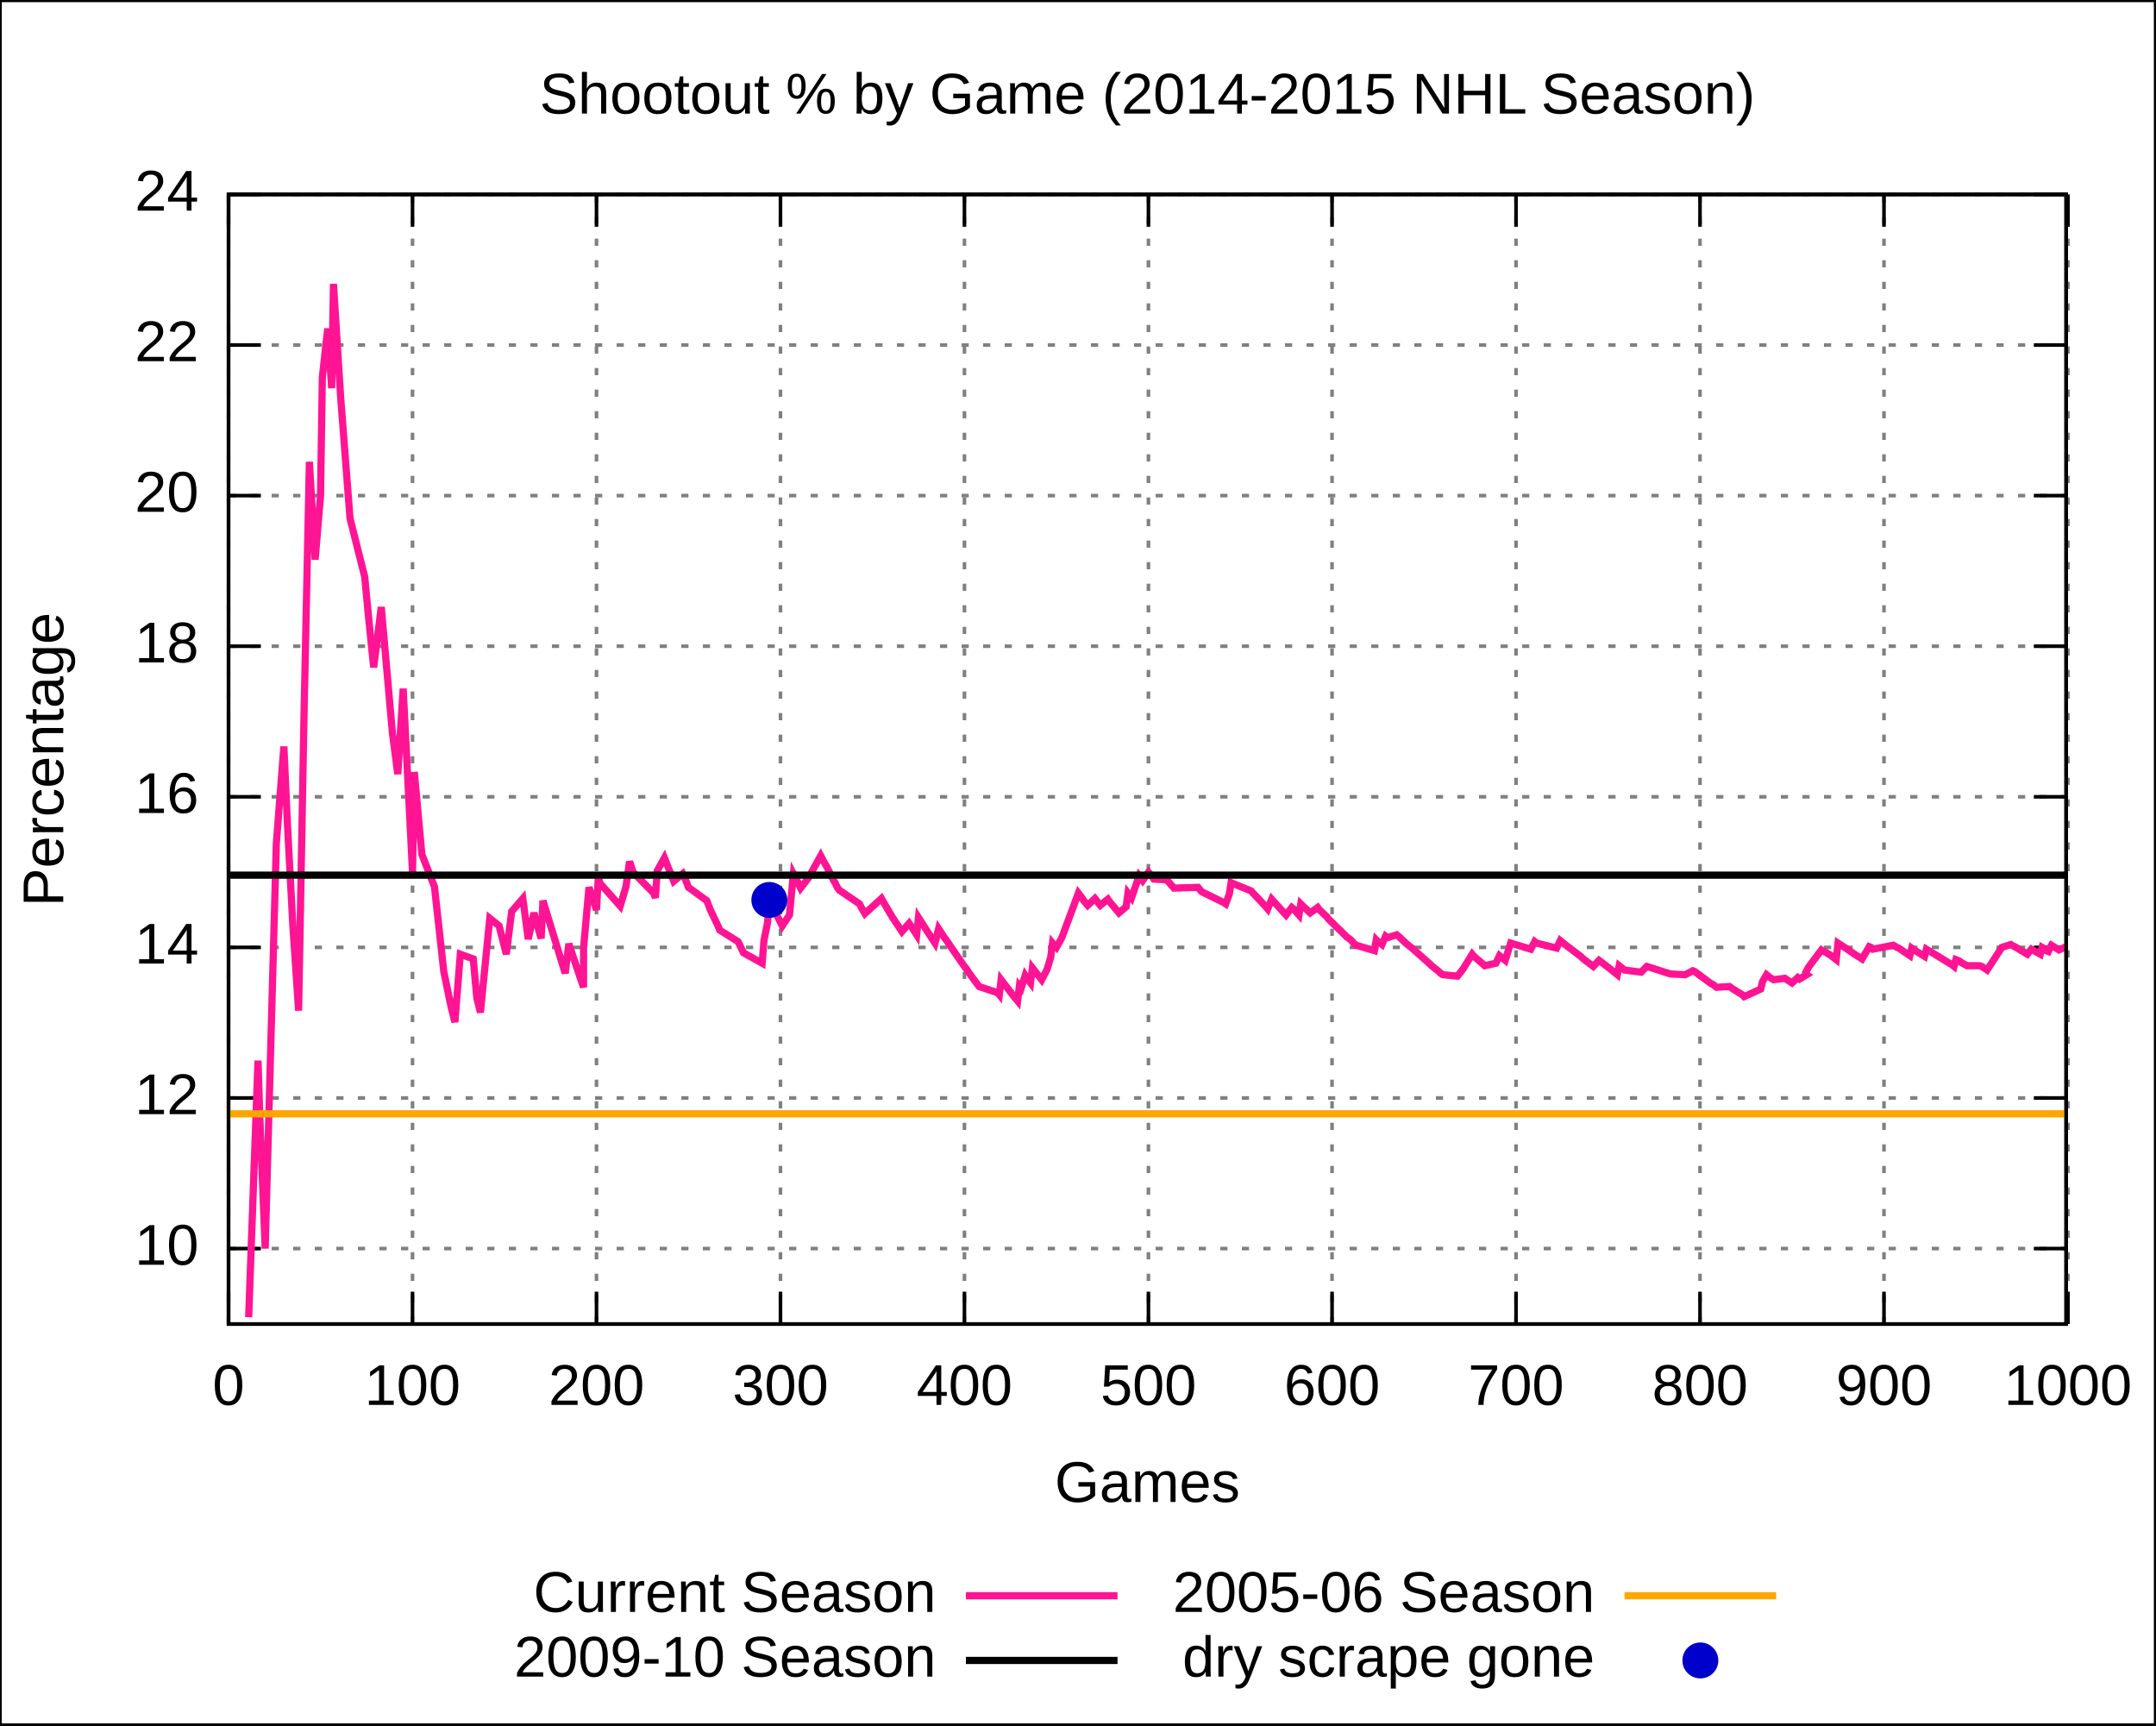
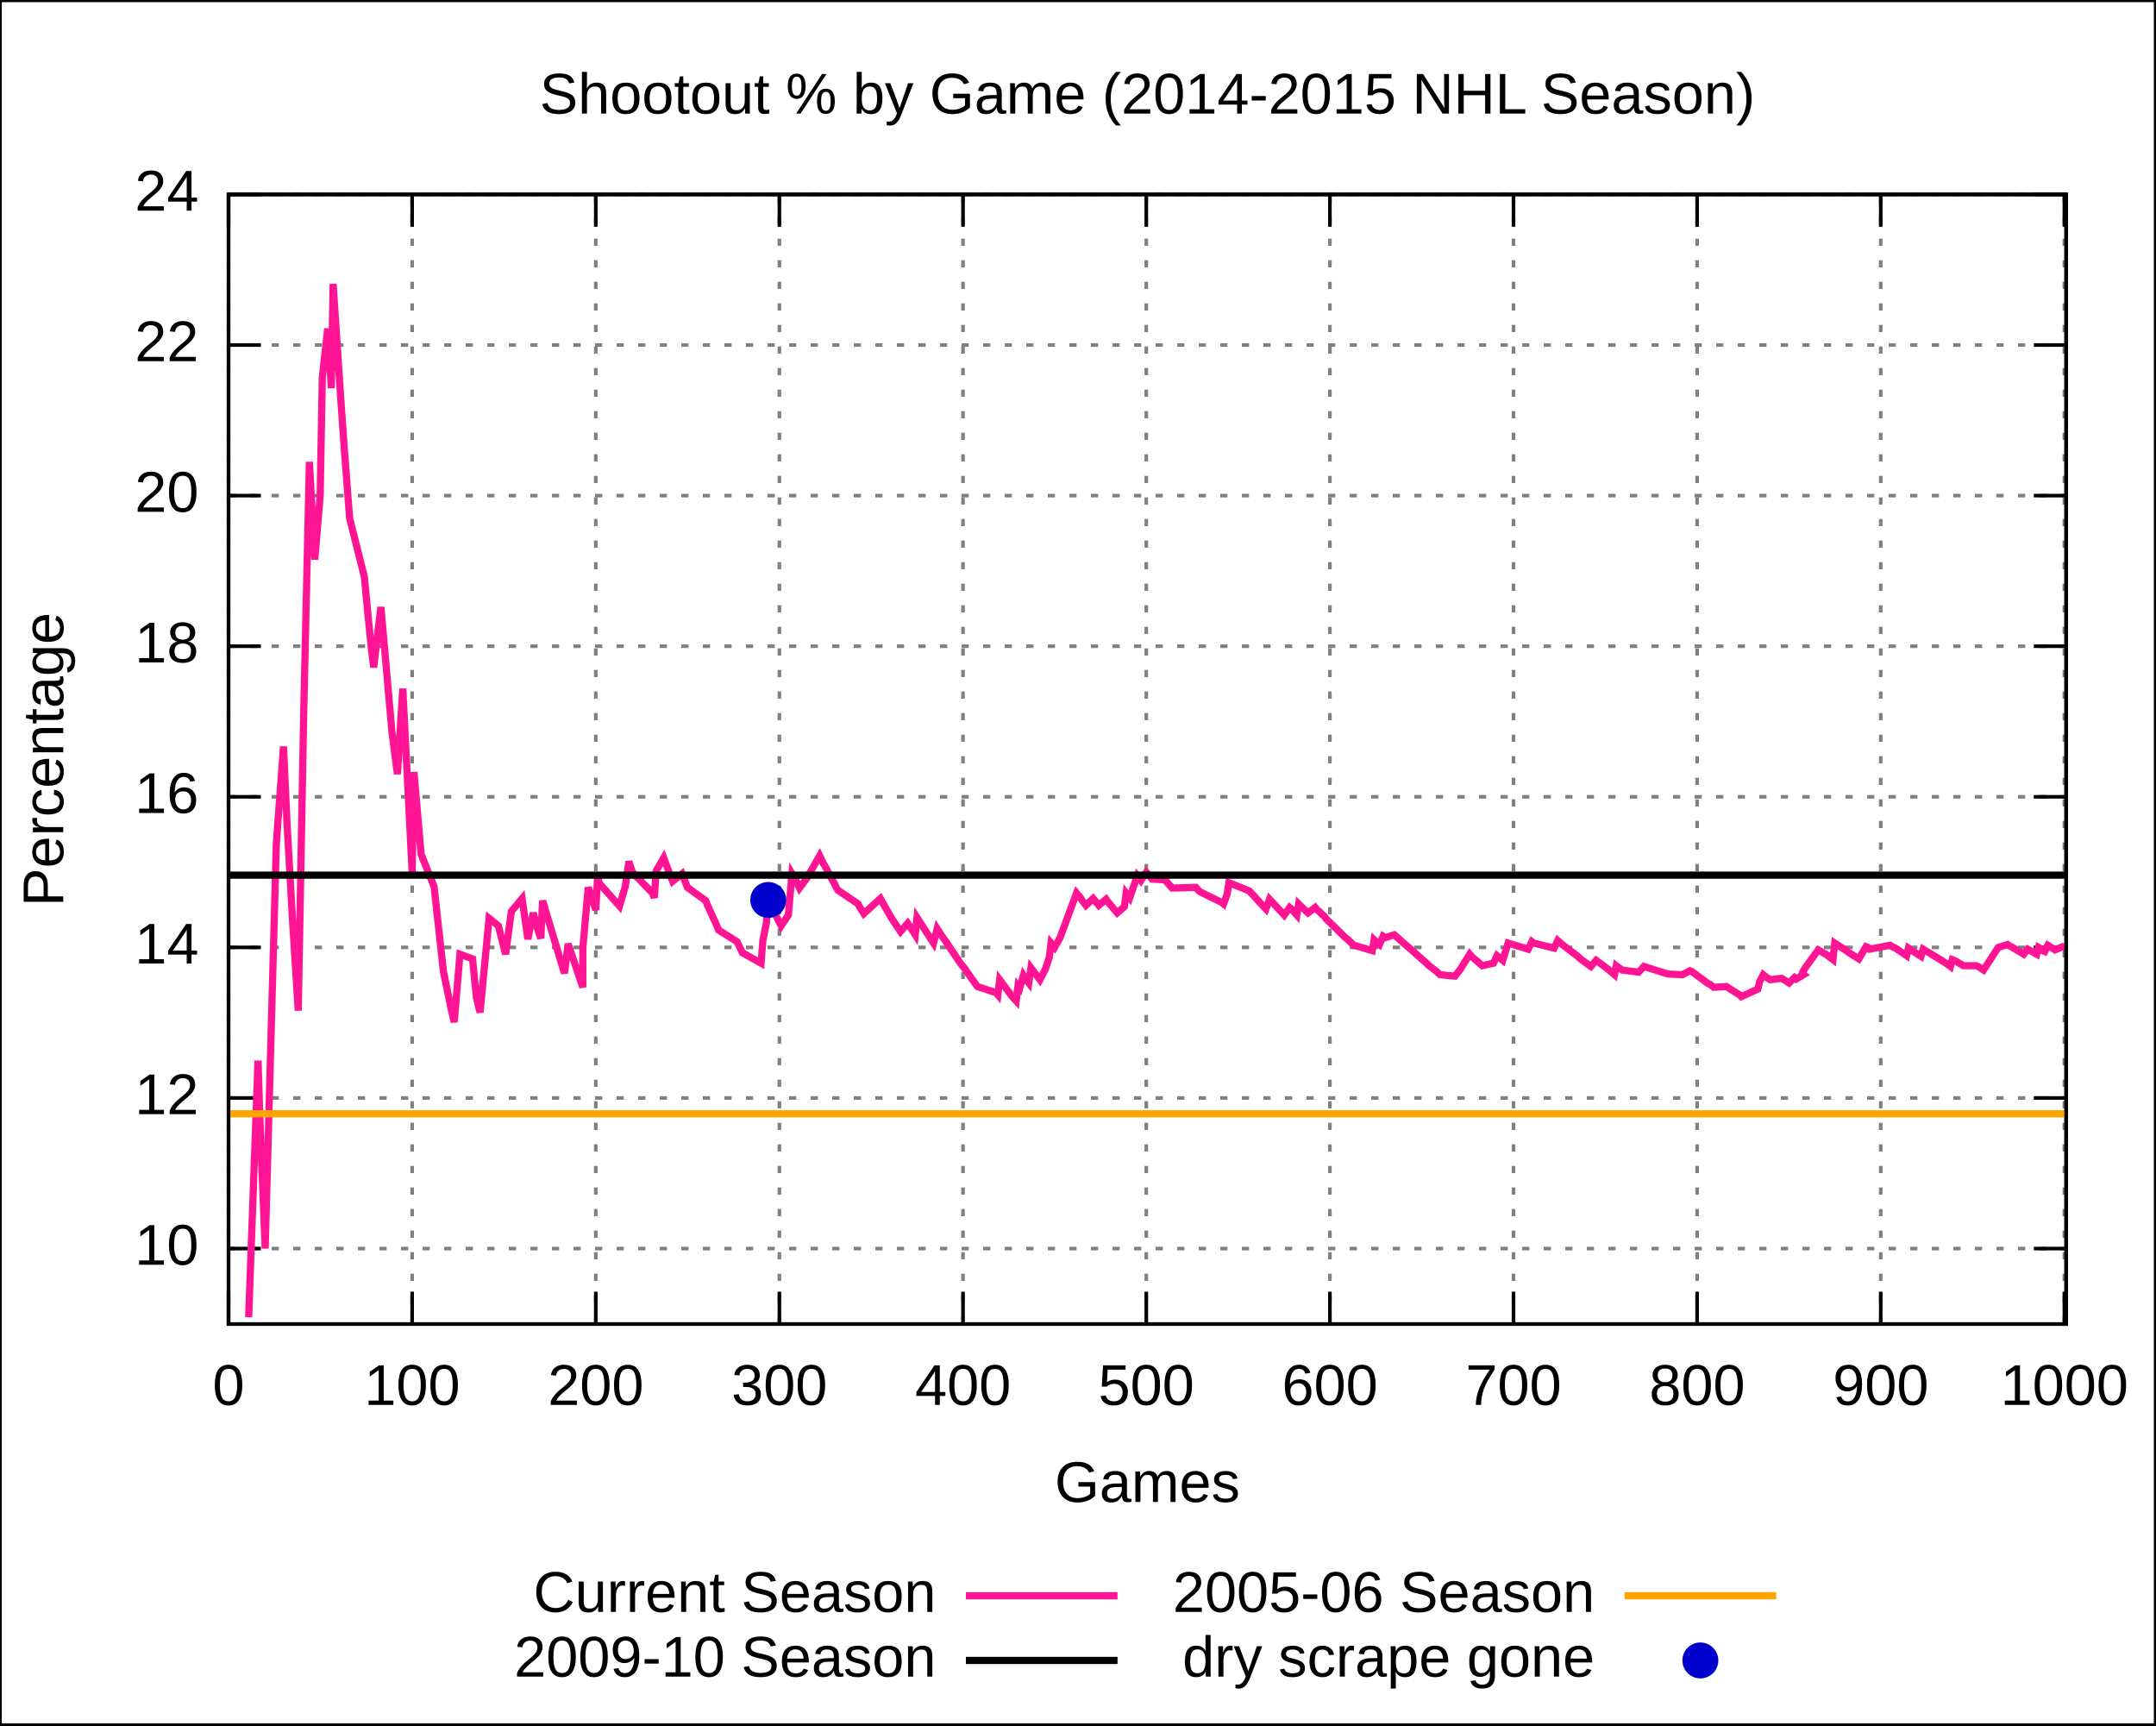
<svg xmlns="http://www.w3.org/2000/svg" xmlns:xlink="http://www.w3.org/1999/xlink" width="600" height="480" viewBox="0 0 600 480">
  <g id="gnuplot_canvas">
    <rect x="0" y="0" width="600" height="480" fill="none" />
    <defs>
      <circle id="gpDot" r="0.5" stroke-width="0.5" />
      <path id="gpPt0" stroke-width="0.222" stroke="currentColor" d="M-1,0 h2 M0,-1 v2" />
      <path id="gpPt1" stroke-width="0.222" stroke="currentColor" d="M-1,-1 L1,1 M1,-1 L-1,1" />
      <path id="gpPt2" stroke-width="0.222" stroke="currentColor" d="M-1,0 L1,0 M0,-1 L0,1 M-1,-1 L1,1 M-1,1 L1,-1" />
      <rect id="gpPt3" stroke-width="0.222" stroke="currentColor" x="-1" y="-1" width="2" height="2" />
      <rect id="gpPt4" stroke-width="0.222" stroke="currentColor" fill="currentColor" x="-1" y="-1" width="2" height="2" />
      <circle id="gpPt5" stroke-width="0.222" stroke="currentColor" cx="0" cy="0" r="1" />
      <use xlink:href="#gpPt5" id="gpPt6" fill="currentColor" stroke="none" />
      <path id="gpPt7" stroke-width="0.222" stroke="currentColor" d="M0,-1.33 L-1.33,0.67 L1.33,0.67 z" />
      <use xlink:href="#gpPt7" id="gpPt8" fill="currentColor" stroke="none" />
      <use xlink:href="#gpPt7" id="gpPt9" stroke="currentColor" transform="rotate(180)" />
      <use xlink:href="#gpPt9" id="gpPt10" fill="currentColor" stroke="none" />
      <use xlink:href="#gpPt3" id="gpPt11" stroke="currentColor" transform="rotate(45)" />
      <use xlink:href="#gpPt11" id="gpPt12" fill="currentColor" stroke="none" />
    </defs>
    <g style="fill:none; color:white; stroke:currentColor; stroke-width:1.00; stroke-linecap:butt; stroke-linejoin:miter">
</g>
    <g style="fill:none; color:black; stroke:currentColor; stroke-width:1.00; stroke-linecap:butt; stroke-linejoin:miter">
      <g style="stroke:none; shape-rendering:crispEdges">
        <polygon fill="rgb(255, 255, 255)" points="0.0,480.0 599.9,480.0 599.9,0.1 0.0,0.1 " />
      </g>
      <path stroke="black" d="M0.0,480.0 L0.0,0.1 L599.9,0.1 L599.9,480.0 L0.0,480.0  " />
    </g>
    <g style="fill:none; color:gray; stroke:currentColor; stroke-width:1.00; stroke-linecap:butt; stroke-linejoin:miter">
      <path stroke="gray" stroke-dasharray=" 2,4" class="gridline" d="M63.6,347.4 L575.0,347.4  " />
    </g>
    <g style="fill:none; color:black; stroke:currentColor; stroke-width:1.00; stroke-linecap:butt; stroke-linejoin:miter">
      <path stroke="black" d="M63.6,347.4 L72.6,347.4 M575.0,347.4 L566.0,347.4  " />
      <g transform="translate(55.3,351.9)" style="stroke:none; fill:black; font-family:Arial; font-size:12.00pt; text-anchor:end">
        <text> 10</text>
      </g>
    </g>
    <g style="fill:none; color:gray; stroke:currentColor; stroke-width:1.00; stroke-linecap:butt; stroke-linejoin:miter">
      <path stroke="gray" stroke-dasharray=" 2,4" class="gridline" d="M63.6,305.5 L575.0,305.5  " />
    </g>
    <g style="fill:none; color:black; stroke:currentColor; stroke-width:1.00; stroke-linecap:butt; stroke-linejoin:miter">
      <path stroke="black" d="M63.6,305.5 L72.6,305.5 M575.0,305.5 L566.0,305.5  " />
      <g transform="translate(55.3,310.0)" style="stroke:none; fill:black; font-family:Arial; font-size:12.00pt; text-anchor:end">
        <text> 12</text>
      </g>
    </g>
    <g style="fill:none; color:gray; stroke:currentColor; stroke-width:1.00; stroke-linecap:butt; stroke-linejoin:miter">
      <path stroke="gray" stroke-dasharray=" 2,4" class="gridline" d="M63.6,263.6 L575.0,263.6  " />
    </g>
    <g style="fill:none; color:black; stroke:currentColor; stroke-width:1.00; stroke-linecap:butt; stroke-linejoin:miter">
      <path stroke="black" d="M63.6,263.6 L72.6,263.6 M575.0,263.6 L566.0,263.6  " />
      <g transform="translate(55.3,268.1)" style="stroke:none; fill:black; font-family:Arial; font-size:12.00pt; text-anchor:end">
        <text> 14</text>
      </g>
    </g>
    <g style="fill:none; color:gray; stroke:currentColor; stroke-width:1.00; stroke-linecap:butt; stroke-linejoin:miter">
      <path stroke="gray" stroke-dasharray=" 2,4" class="gridline" d="M63.6,221.7 L575.0,221.7  " />
    </g>
    <g style="fill:none; color:black; stroke:currentColor; stroke-width:1.00; stroke-linecap:butt; stroke-linejoin:miter">
      <path stroke="black" d="M63.6,221.7 L72.6,221.7 M575.0,221.7 L566.0,221.7  " />
      <g transform="translate(55.3,226.2)" style="stroke:none; fill:black; font-family:Arial; font-size:12.00pt; text-anchor:end">
        <text> 16</text>
      </g>
    </g>
    <g style="fill:none; color:gray; stroke:currentColor; stroke-width:1.00; stroke-linecap:butt; stroke-linejoin:miter">
      <path stroke="gray" stroke-dasharray=" 2,4" class="gridline" d="M63.6,179.8 L575.0,179.8  " />
    </g>
    <g style="fill:none; color:black; stroke:currentColor; stroke-width:1.00; stroke-linecap:butt; stroke-linejoin:miter">
      <path stroke="black" d="M63.6,179.8 L72.6,179.8 M575.0,179.8 L566.0,179.8  " />
      <g transform="translate(55.3,184.3)" style="stroke:none; fill:black; font-family:Arial; font-size:12.00pt; text-anchor:end">
        <text> 18</text>
      </g>
    </g>
    <g style="fill:none; color:gray; stroke:currentColor; stroke-width:1.00; stroke-linecap:butt; stroke-linejoin:miter">
      <path stroke="gray" stroke-dasharray=" 2,4" class="gridline" d="M63.6,137.9 L575.0,137.9  " />
    </g>
    <g style="fill:none; color:black; stroke:currentColor; stroke-width:1.00; stroke-linecap:butt; stroke-linejoin:miter">
      <path stroke="black" d="M63.6,137.9 L72.6,137.9 M575.0,137.9 L566.0,137.9  " />
      <g transform="translate(55.3,142.4)" style="stroke:none; fill:black; font-family:Arial; font-size:12.00pt; text-anchor:end">
        <text> 20</text>
      </g>
    </g>
    <g style="fill:none; color:gray; stroke:currentColor; stroke-width:1.00; stroke-linecap:butt; stroke-linejoin:miter">
      <path stroke="gray" stroke-dasharray=" 2,4" class="gridline" d="M63.6,96.0 L575.0,96.0  " />
    </g>
    <g style="fill:none; color:black; stroke:currentColor; stroke-width:1.00; stroke-linecap:butt; stroke-linejoin:miter">
      <path stroke="black" d="M63.6,96.0 L72.6,96.0 M575.0,96.0 L566.0,96.0  " />
      <g transform="translate(55.3,100.5)" style="stroke:none; fill:black; font-family:Arial; font-size:12.00pt; text-anchor:end">
        <text> 22</text>
      </g>
    </g>
    <g style="fill:none; color:gray; stroke:currentColor; stroke-width:1.00; stroke-linecap:butt; stroke-linejoin:miter">
      <path stroke="gray" stroke-dasharray=" 2,4" class="gridline" d="M63.6,54.1 L575.0,54.1  " />
    </g>
    <g style="fill:none; color:black; stroke:currentColor; stroke-width:1.00; stroke-linecap:butt; stroke-linejoin:miter">
      <path stroke="black" d="M63.6,54.1 L72.6,54.1 M575.0,54.1 L566.0,54.1  " />
      <g transform="translate(55.3,58.6)" style="stroke:none; fill:black; font-family:Arial; font-size:12.00pt; text-anchor:end">
        <text> 24</text>
      </g>
    </g>
    <g style="fill:none; color:gray; stroke:currentColor; stroke-width:1.00; stroke-linecap:butt; stroke-linejoin:miter">
      <path stroke="gray" stroke-dasharray=" 2,4" class="gridline" d="M63.6,368.4 L63.6,54.1  " />
    </g>
    <g style="fill:none; color:black; stroke:currentColor; stroke-width:1.00; stroke-linecap:butt; stroke-linejoin:miter">
      <path stroke="black" d="M63.6,368.4 L63.6,359.4 M63.6,54.1 L63.6,63.1  " />
      <g transform="translate(63.6,390.9)" style="stroke:none; fill:black; font-family:Arial; font-size:12.00pt; text-anchor:middle">
        <text> 0</text>
      </g>
    </g>
    <g style="fill:none; color:gray; stroke:currentColor; stroke-width:1.00; stroke-linecap:butt; stroke-linejoin:miter">
-       <path stroke="gray" stroke-dasharray=" 2,4" class="gridline" d="M114.8,368.4 L114.8,54.1  " />
-     </g>
-     <g style="fill:none; color:black; stroke:currentColor; stroke-width:1.00; stroke-linecap:butt; stroke-linejoin:miter">
-       <path stroke="black" d="M114.8,368.4 L114.8,359.4 M114.8,54.1 L114.8,63.1  " />
-       <g transform="translate(114.8,390.9)" style="stroke:none; fill:black; font-family:Arial; font-size:12.00pt; text-anchor:middle">
+       <path stroke="gray" stroke-dasharray=" 2,4" class="gridline" d="M114.7,368.4 L114.7,54.1  " />
+     </g>
+     <g style="fill:none; color:black; stroke:currentColor; stroke-width:1.00; stroke-linecap:butt; stroke-linejoin:miter">
+       <path stroke="black" d="M114.7,368.4 L114.7,359.4 M114.7,54.1 L114.7,63.1  " />
+       <g transform="translate(114.7,390.9)" style="stroke:none; fill:black; font-family:Arial; font-size:12.00pt; text-anchor:middle">
        <text> 100</text>
      </g>
    </g>
    <g style="fill:none; color:gray; stroke:currentColor; stroke-width:1.00; stroke-linecap:butt; stroke-linejoin:miter">
-       <path stroke="gray" stroke-dasharray=" 2,4" class="gridline" d="M166.0,368.4 L166.0,54.1  " />
-     </g>
-     <g style="fill:none; color:black; stroke:currentColor; stroke-width:1.00; stroke-linecap:butt; stroke-linejoin:miter">
-       <path stroke="black" d="M166.0,368.4 L166.0,359.4 M166.0,54.1 L166.0,63.1  " />
-       <g transform="translate(166.0,390.9)" style="stroke:none; fill:black; font-family:Arial; font-size:12.00pt; text-anchor:middle">
+       <path stroke="gray" stroke-dasharray=" 2,4" class="gridline" d="M165.8,368.4 L165.8,54.1  " />
+     </g>
+     <g style="fill:none; color:black; stroke:currentColor; stroke-width:1.00; stroke-linecap:butt; stroke-linejoin:miter">
+       <path stroke="black" d="M165.8,368.4 L165.8,359.4 M165.8,54.1 L165.8,63.1  " />
+       <g transform="translate(165.8,390.9)" style="stroke:none; fill:black; font-family:Arial; font-size:12.00pt; text-anchor:middle">
        <text> 200</text>
      </g>
    </g>
    <g style="fill:none; color:gray; stroke:currentColor; stroke-width:1.00; stroke-linecap:butt; stroke-linejoin:miter">
-       <path stroke="gray" stroke-dasharray=" 2,4" class="gridline" d="M217.2,368.4 L217.2,54.1  " />
-     </g>
-     <g style="fill:none; color:black; stroke:currentColor; stroke-width:1.00; stroke-linecap:butt; stroke-linejoin:miter">
-       <path stroke="black" d="M217.2,368.4 L217.2,359.4 M217.2,54.1 L217.2,63.1  " />
-       <g transform="translate(217.2,390.9)" style="stroke:none; fill:black; font-family:Arial; font-size:12.00pt; text-anchor:middle">
+       <path stroke="gray" stroke-dasharray=" 2,4" class="gridline" d="M216.9,368.4 L216.9,54.1  " />
+     </g>
+     <g style="fill:none; color:black; stroke:currentColor; stroke-width:1.00; stroke-linecap:butt; stroke-linejoin:miter">
+       <path stroke="black" d="M216.9,368.4 L216.9,359.4 M216.9,54.1 L216.9,63.1  " />
+       <g transform="translate(216.9,390.9)" style="stroke:none; fill:black; font-family:Arial; font-size:12.00pt; text-anchor:middle">
        <text> 300</text>
      </g>
    </g>
    <g style="fill:none; color:gray; stroke:currentColor; stroke-width:1.00; stroke-linecap:butt; stroke-linejoin:miter">
-       <path stroke="gray" stroke-dasharray=" 2,4" class="gridline" d="M268.4,368.4 L268.4,54.1  " />
-     </g>
-     <g style="fill:none; color:black; stroke:currentColor; stroke-width:1.00; stroke-linecap:butt; stroke-linejoin:miter">
-       <path stroke="black" d="M268.4,368.4 L268.4,359.4 M268.4,54.1 L268.4,63.1  " />
-       <g transform="translate(268.4,390.9)" style="stroke:none; fill:black; font-family:Arial; font-size:12.00pt; text-anchor:middle">
+       <path stroke="gray" stroke-dasharray=" 2,4" class="gridline" d="M268.0,368.4 L268.0,54.1  " />
+     </g>
+     <g style="fill:none; color:black; stroke:currentColor; stroke-width:1.00; stroke-linecap:butt; stroke-linejoin:miter">
+       <path stroke="black" d="M268.0,368.4 L268.0,359.4 M268.0,54.1 L268.0,63.1  " />
+       <g transform="translate(268.0,390.9)" style="stroke:none; fill:black; font-family:Arial; font-size:12.00pt; text-anchor:middle">
        <text> 400</text>
      </g>
    </g>
    <g style="fill:none; color:gray; stroke:currentColor; stroke-width:1.00; stroke-linecap:butt; stroke-linejoin:miter">
-       <path stroke="gray" stroke-dasharray=" 2,4" class="gridline" d="M319.6,368.4 L319.6,54.1  " />
-     </g>
-     <g style="fill:none; color:black; stroke:currentColor; stroke-width:1.00; stroke-linecap:butt; stroke-linejoin:miter">
-       <path stroke="black" d="M319.6,368.4 L319.6,359.4 M319.6,54.1 L319.6,63.1  " />
-       <g transform="translate(319.6,390.9)" style="stroke:none; fill:black; font-family:Arial; font-size:12.00pt; text-anchor:middle">
+       <path stroke="gray" stroke-dasharray=" 2,4" class="gridline" d="M319.0,368.4 L319.0,54.1  " />
+     </g>
+     <g style="fill:none; color:black; stroke:currentColor; stroke-width:1.00; stroke-linecap:butt; stroke-linejoin:miter">
+       <path stroke="black" d="M319.0,368.4 L319.0,359.4 M319.0,54.1 L319.0,63.1  " />
+       <g transform="translate(319.0,390.9)" style="stroke:none; fill:black; font-family:Arial; font-size:12.00pt; text-anchor:middle">
        <text> 500</text>
      </g>
    </g>
    <g style="fill:none; color:gray; stroke:currentColor; stroke-width:1.00; stroke-linecap:butt; stroke-linejoin:miter">
-       <path stroke="gray" stroke-dasharray=" 2,4" class="gridline" d="M370.7,368.4 L370.7,54.1  " />
-     </g>
-     <g style="fill:none; color:black; stroke:currentColor; stroke-width:1.00; stroke-linecap:butt; stroke-linejoin:miter">
-       <path stroke="black" d="M370.7,368.4 L370.7,359.4 M370.7,54.1 L370.7,63.1  " />
-       <g transform="translate(370.7,390.9)" style="stroke:none; fill:black; font-family:Arial; font-size:12.00pt; text-anchor:middle">
+       <path stroke="gray" stroke-dasharray=" 2,4" class="gridline" d="M370.1,368.4 L370.1,54.1  " />
+     </g>
+     <g style="fill:none; color:black; stroke:currentColor; stroke-width:1.00; stroke-linecap:butt; stroke-linejoin:miter">
+       <path stroke="black" d="M370.1,368.4 L370.1,359.4 M370.1,54.1 L370.1,63.1  " />
+       <g transform="translate(370.1,390.9)" style="stroke:none; fill:black; font-family:Arial; font-size:12.00pt; text-anchor:middle">
        <text> 600</text>
      </g>
    </g>
    <g style="fill:none; color:gray; stroke:currentColor; stroke-width:1.00; stroke-linecap:butt; stroke-linejoin:miter">
-       <path stroke="gray" stroke-dasharray=" 2,4" class="gridline" d="M421.9,368.4 L421.9,54.1  " />
-     </g>
-     <g style="fill:none; color:black; stroke:currentColor; stroke-width:1.00; stroke-linecap:butt; stroke-linejoin:miter">
-       <path stroke="black" d="M421.9,368.4 L421.9,359.4 M421.9,54.1 L421.9,63.1  " />
-       <g transform="translate(421.9,390.9)" style="stroke:none; fill:black; font-family:Arial; font-size:12.00pt; text-anchor:middle">
+       <path stroke="gray" stroke-dasharray=" 2,4" class="gridline" d="M421.2,368.4 L421.2,54.1  " />
+     </g>
+     <g style="fill:none; color:black; stroke:currentColor; stroke-width:1.00; stroke-linecap:butt; stroke-linejoin:miter">
+       <path stroke="black" d="M421.2,368.4 L421.2,359.4 M421.2,54.1 L421.2,63.1  " />
+       <g transform="translate(421.2,390.9)" style="stroke:none; fill:black; font-family:Arial; font-size:12.00pt; text-anchor:middle">
        <text> 700</text>
      </g>
    </g>
    <g style="fill:none; color:gray; stroke:currentColor; stroke-width:1.00; stroke-linecap:butt; stroke-linejoin:miter">
-       <path stroke="gray" stroke-dasharray=" 2,4" class="gridline" d="M473.1,368.4 L473.1,54.1  " />
-     </g>
-     <g style="fill:none; color:black; stroke:currentColor; stroke-width:1.00; stroke-linecap:butt; stroke-linejoin:miter">
-       <path stroke="black" d="M473.1,368.4 L473.1,359.4 M473.1,54.1 L473.1,63.1  " />
-       <g transform="translate(473.1,390.9)" style="stroke:none; fill:black; font-family:Arial; font-size:12.00pt; text-anchor:middle">
+       <path stroke="gray" stroke-dasharray=" 2,4" class="gridline" d="M472.3,368.4 L472.3,54.1  " />
+     </g>
+     <g style="fill:none; color:black; stroke:currentColor; stroke-width:1.00; stroke-linecap:butt; stroke-linejoin:miter">
+       <path stroke="black" d="M472.3,368.4 L472.3,359.4 M472.3,54.1 L472.3,63.1  " />
+       <g transform="translate(472.3,390.9)" style="stroke:none; fill:black; font-family:Arial; font-size:12.00pt; text-anchor:middle">
        <text> 800</text>
      </g>
    </g>
    <g style="fill:none; color:gray; stroke:currentColor; stroke-width:1.00; stroke-linecap:butt; stroke-linejoin:miter">
-       <path stroke="gray" stroke-dasharray=" 2,4" class="gridline" d="M524.3,368.4 L524.3,54.1  " />
-     </g>
-     <g style="fill:none; color:black; stroke:currentColor; stroke-width:1.00; stroke-linecap:butt; stroke-linejoin:miter">
-       <path stroke="black" d="M524.3,368.4 L524.3,359.4 M524.3,54.1 L524.3,63.1  " />
-       <g transform="translate(524.3,390.9)" style="stroke:none; fill:black; font-family:Arial; font-size:12.00pt; text-anchor:middle">
+       <path stroke="gray" stroke-dasharray=" 2,4" class="gridline" d="M523.4,368.4 L523.4,54.1  " />
+     </g>
+     <g style="fill:none; color:black; stroke:currentColor; stroke-width:1.00; stroke-linecap:butt; stroke-linejoin:miter">
+       <path stroke="black" d="M523.4,368.4 L523.4,359.4 M523.4,54.1 L523.4,63.1  " />
+       <g transform="translate(523.4,390.9)" style="stroke:none; fill:black; font-family:Arial; font-size:12.00pt; text-anchor:middle">
        <text> 900</text>
      </g>
    </g>
    <g style="fill:none; color:gray; stroke:currentColor; stroke-width:1.00; stroke-linecap:butt; stroke-linejoin:miter">
-       <path stroke="gray" stroke-dasharray=" 2,4" class="gridline" d="M575.5,368.4 L575.5,54.1  " />
-     </g>
-     <g style="fill:none; color:black; stroke:currentColor; stroke-width:1.00; stroke-linecap:butt; stroke-linejoin:miter">
-       <path stroke="black" d="M575.5,368.4 L575.5,359.4 M575.5,54.1 L575.5,63.1  " />
-       <g transform="translate(575.5,390.9)" style="stroke:none; fill:black; font-family:Arial; font-size:12.00pt; text-anchor:middle">
+       <path stroke="gray" stroke-dasharray=" 2,4" class="gridline" d="M574.5,368.4 L574.5,54.1  " />
+     </g>
+     <g style="fill:none; color:black; stroke:currentColor; stroke-width:1.00; stroke-linecap:butt; stroke-linejoin:miter">
+       <path stroke="black" d="M574.5,368.4 L574.5,359.4 M574.5,54.1 L574.5,63.1  " />
+       <g transform="translate(574.5,390.9)" style="stroke:none; fill:black; font-family:Arial; font-size:12.00pt; text-anchor:middle">
        <text> 1000</text>
      </g>
      <path stroke="black" d="M63.6,54.1 L63.6,368.4 L575.0,368.4 L575.0,54.1 L63.6,54.1 Z  " />
      <g transform="translate(17.6,211.3) rotate(270)" style="stroke:none; fill:black; font-family:Arial; font-size:12.00pt; text-anchor:middle">
        <text>Percentage</text>
      </g>
      <g transform="translate(319.3,417.9)" style="stroke:none; fill:black; font-family:Arial; font-size:12.00pt; text-anchor:middle">
        <text>Games</text>
      </g>
      <g transform="translate(319.3,31.6)" style="stroke:none; fill:black; font-family:Arial; font-size:12.00pt; text-anchor:middle">
        <text>Shootout % by Game (2014-2015 NHL Season)</text>
      </g>
    </g>
    <g id="gnuplot_plot_1">
      <g style="fill:none; color:white; stroke:black; stroke-width:2.00; stroke-linecap:butt; stroke-linejoin:miter">
</g>
      <g style="fill:none; color:red; stroke:currentColor; stroke-width:2.00; stroke-linecap:butt; stroke-linejoin:miter">
        <g transform="translate(260.5,448.5)" style="stroke:none; fill:black; font-family:Arial; font-size:12.00pt; text-anchor:end">
          <text>Current Season</text>
        </g>
-         <path stroke="rgb(255,  20, 147)" d="M268.8,444.0 L311.0,444.0 M69.2,366.5 L71.8,295.1 L72.3,310.6 L73.8,347.4 L76.9,234.7 L79.0,207.7    L80.0,229.5 L81.5,257.6 L83.1,281.2 L84.6,199.3 L86.1,128.5 L87.7,155.7 L89.2,137.9 L89.7,105.0    L91.2,91.4 L92.3,108.0 L92.8,79.0 L94.8,110.5 L95.9,124.7 L97.4,144.2 L101.5,160.5 L102.5,171.0    L103.5,180.9 L104.0,185.7 L106.1,168.9 L109.2,203.9 L110.7,215.4 L112.2,191.6 L114.8,242.7 L115.3,214.8    L117.4,237.7 L120.9,246.7 L123.5,270.3 L125.5,280.0 L126.6,284.4 L128.1,265.5 L131.7,266.8 L132.7,277.7    L133.7,281.7 L136.3,255.5 L138.9,257.6 L140.9,265.5 L142.4,253.6 L145.5,250.0 L147.0,261.3 L148.6,254.0    L149.6,257.6 L150.1,259.4 L150.6,261.1 L151.1,250.6 L156.3,267.6 L157.3,270.8 L158.3,262.6 L158.8,264.1    L161.9,273.3 L162.4,274.7 L162.4,263.8 L163.9,246.9 L165.0,250.0 L166.0,253.2 L166.5,244.1 L167.0,245.8    L172.6,252.1 L174.2,246.7 L175.2,239.7 L176.2,242.7 L181.9,248.5 L182.4,249.8 L182.9,242.3 L184.9,238.7    L186.5,242.7 L187.5,245.2 L190.0,243.1 L190.6,244.4 L191.1,245.6 L191.6,246.9 L196.7,250.6 L197.2,251.9    L197.7,253.2 L199.8,257.6 L200.3,258.8 L205.4,262.0 L205.9,263.0 L206.9,265.1 L212.1,268.0 L212.6,261.7    L213.6,256.7 L214.1,250.4 L214.6,251.5 L217.7,257.6 L219.7,254.6 L220.8,243.1 L221.8,245.0 L222.8,247.1    L224.9,244.4 L228.4,238.1 L229.5,240.2 L230.0,241.0 L232.0,245.0 L232.5,245.8 L233.0,246.9 L233.6,247.7    L239.2,251.5 L239.7,252.5 L240.7,254.2 L245.3,250.0 L245.8,250.9 L248.4,255.3 L251.0,259.2 L253.0,256.9    L253.5,257.6 L255.1,260.1 L255.6,255.3 L258.1,259.2 L260.2,262.4 L261.2,258.4 L262.7,260.7 L263.8,262.2    L264.3,263.0 L267.9,268.2 L268.4,268.9 L268.9,269.5 L269.4,270.3 L270.9,272.4 L272.5,274.5 L277.6,276.2    L278.1,276.8 L278.6,272.6 L282.2,277.3 L283.2,278.5 L283.7,274.3 L284.2,274.9 L285.3,271.4 L285.8,272.2    L286.8,273.5 L287.3,269.3 L289.9,272.6 L291.4,269.7 L292.4,266.4 L292.9,262.4 L293.4,263.0 L294.0,263.6    L295.5,260.9 L300.1,248.5 L301.1,249.8 L301.6,250.6 L302.7,251.9 L304.7,250.0 L305.2,250.6 L305.7,251.3    L306.2,251.9 L308.3,250.2 L308.8,250.9 L311.4,254.0 L313.4,252.3 L313.9,248.5 L314.9,249.8 L317.0,243.7    L318.0,245.0 L319.6,242.7 L320.1,243.3 L320.6,243.9 L321.1,244.6 L324.7,244.8 L326.7,247.1 L333.4,246.9    L333.9,247.5 L334.4,248.1 L340.5,251.1 L341.1,251.5 L342.1,248.8 L342.6,245.6 L348.2,247.9 L348.7,248.5    L349.2,249.0 L352.3,252.3 L352.8,252.9 L353.9,250.2 L357.9,254.6 L359.5,252.5 L360.0,252.9 L361.5,254.6    L362.0,251.5 L362.6,252.1 L364.6,254.0 L366.7,252.5 L367.2,253.2 L367.7,253.6 L368.7,254.6 L369.2,255.0    L369.7,255.7 L373.3,259.2 L373.8,259.7 L374.8,260.7 L375.9,261.5 L376.9,262.6 L377.4,263.0 L382.5,264.5    L383.0,261.5 L383.5,262.0 L384.1,262.4 L384.6,262.8 L385.6,260.5 L386.1,260.9 L388.7,260.1 L389.2,260.5    L391.2,262.4 L393.3,264.1 L397.9,268.2 L398.4,268.7 L400.4,270.3 L400.9,270.8 L401.5,271.2 L405.6,271.6    L407.1,269.7 L409.7,265.5 L410.2,266.1 L412.2,267.8 L413.2,268.7 L416.3,268.0 L417.3,265.9 L418.9,267.2    L420.4,262.4 L426.0,264.1 L427.1,262.0 L427.6,262.4 L433.2,263.8 L434.2,261.7 L435.8,263.0 L439.9,266.1    L440.4,266.6 L440.9,267.0 L443.4,268.9 L445.0,267.2 L448.0,269.5 L450.1,271.2 L450.6,268.7 L451.1,269.1    L451.6,269.5 L452.1,269.9 L456.7,270.5 L458.3,268.9 L464.9,271.0 L469.0,271.2 L471.1,270.1 L471.6,270.3    L476.2,273.7 L476.7,273.9 L477.2,274.3 L477.7,274.7 L481.3,274.5 L482.3,275.2 L484.9,276.8 L485.4,277.3    L490.0,275.2 L490.5,273.1 L491.6,271.2 L492.6,272.0 L493.6,272.6 L496.7,272.2 L498.7,273.5 L500.3,272.0    L500.8,272.4 L502.8,271.2 L501.8,270.5 L502.3,271.0 L503.3,269.1 L506.9,264.3 L510.0,266.1 L509.5,265.9    L510.5,266.6 L511.0,267.0 L511.5,262.4 L514.1,264.1 L516.1,265.5 L518.2,266.8 L520.2,263.4 L520.7,263.6    L521.2,264.1 L526.9,263.0 L527.9,263.6 L528.4,263.8 L531.5,265.9 L532.0,263.8 L533.0,264.5 L535.6,266.1    L536.1,264.1 L541.2,267.2 L543.3,268.5 L543.8,268.9 L544.3,267.0 L544.8,267.2 L545.3,267.4 L545.8,267.8    L547.4,268.7 L550.9,268.7 L551.5,268.9 L553.0,269.9 L557.1,263.6 L559.6,262.8 L560.2,263.2 L560.7,263.4    L564.2,265.5 L565.3,264.1 L567.8,265.5 L568.3,263.6 L570.9,265.1 L569.9,264.7 L570.9,263.0 L573.0,264.3    L575.0,263.4  " />
+         <path stroke="rgb(255,  20, 147)" d="M268.8,444.0 L311.0,444.0 M69.2,366.5 L71.8,295.1 L72.3,310.6 L73.8,347.4 L76.9,234.7 L78.9,207.7    L79.9,229.5 L81.5,257.6 L83.0,281.2 L84.5,199.3 L86.1,128.5 L87.6,155.7 L89.1,137.9 L89.7,105.0    L91.2,91.4 L92.2,108.0 L92.7,79.0 L94.8,110.5 L95.8,124.7 L97.3,144.2 L101.4,160.5 L102.4,171.0    L103.4,180.9 L104.0,185.7 L106.0,168.9 L109.1,203.9 L110.6,215.4 L112.1,191.6 L114.7,242.7 L115.2,214.8    L117.2,237.7 L120.8,246.7 L123.4,270.3 L125.4,280.0 L126.4,284.4 L128.0,265.5 L131.5,266.8 L132.6,277.7    L133.6,281.7 L136.1,255.5 L138.7,257.6 L140.7,265.5 L142.3,253.6 L145.3,250.0 L146.9,261.3 L148.4,254.0    L149.4,257.6 L149.9,259.4 L150.5,261.1 L151.0,250.6 L156.1,267.6 L157.1,270.8 L158.1,262.6 L158.6,264.1    L161.7,273.3 L162.2,274.7 L162.2,263.8 L163.7,246.9 L164.8,250.0 L165.8,253.2 L166.3,244.1 L166.8,245.8    L172.4,252.1 L174.0,246.7 L175.0,239.7 L176.0,242.7 L181.6,248.5 L182.1,249.8 L182.6,242.3 L184.7,238.7    L186.2,242.7 L187.2,245.2 L189.8,243.1 L190.3,244.4 L190.8,245.6 L191.3,246.9 L196.4,250.6 L196.9,251.9    L197.5,253.2 L199.5,257.6 L200.0,258.8 L205.1,262.0 L205.6,263.0 L206.6,265.1 L211.8,268.0 L212.3,261.7    L213.3,256.7 L213.8,250.4 L214.3,251.5 L217.4,257.6 L219.4,254.6 L220.4,243.1 L221.5,245.0 L222.5,247.1    L224.5,244.4 L228.1,238.1 L229.1,240.2 L229.6,241.0 L231.7,245.0 L232.2,245.8 L232.7,246.9 L233.2,247.7    L238.8,251.5 L239.3,252.5 L240.4,254.2 L245.0,250.0 L245.5,250.9 L248.0,255.3 L250.6,259.2 L252.6,256.9    L253.1,257.6 L254.7,260.1 L255.2,255.3 L257.7,259.2 L259.8,262.4 L260.8,258.4 L262.3,260.7 L263.4,262.2    L263.9,263.0 L267.4,268.2 L268.0,268.9 L268.5,269.5 L269.0,270.3 L270.5,272.4 L272.0,274.5 L277.2,276.2    L277.7,276.8 L278.2,272.6 L281.7,277.3 L282.8,278.5 L283.3,274.3 L283.8,274.9 L284.8,271.4 L285.3,272.2    L286.3,273.5 L286.9,269.3 L289.4,272.6 L290.9,269.7 L292.0,266.4 L292.5,262.4 L293.0,263.0 L293.5,263.6    L295.0,260.9 L299.6,248.5 L300.7,249.8 L301.2,250.6 L302.2,251.9 L304.2,250.0 L304.7,250.6 L305.3,251.3    L305.8,251.9 L307.8,250.2 L308.3,250.9 L310.9,254.0 L312.9,252.3 L313.4,248.5 L314.4,249.8 L316.5,243.7    L317.5,245.0 L319.0,242.7 L319.6,243.3 L320.1,243.9 L320.6,244.6 L324.2,244.8 L326.2,247.1 L332.8,246.9    L333.3,247.5 L333.9,248.1 L340.0,251.1 L340.5,251.5 L341.5,248.8 L342.0,245.6 L347.7,247.9 L348.2,248.5    L348.7,249.0 L351.7,252.3 L352.3,252.9 L353.3,250.2 L357.4,254.6 L358.9,252.5 L359.4,252.9 L360.9,254.6    L361.4,251.5 L362.0,252.1 L364.0,254.0 L366.0,252.5 L366.6,253.2 L367.1,253.6 L368.1,254.6 L368.6,255.0    L369.1,255.7 L372.7,259.2 L373.2,259.7 L374.2,260.7 L375.2,261.5 L376.3,262.6 L376.8,263.0 L381.9,264.5    L382.4,261.5 L382.9,262.0 L383.4,262.4 L383.9,262.8 L384.9,260.5 L385.5,260.9 L388.0,260.1 L388.5,260.5    L390.6,262.4 L392.6,264.1 L397.2,268.2 L397.7,268.7 L399.8,270.3 L400.3,270.8 L400.8,271.2 L404.9,271.6    L406.4,269.7 L409.0,265.5 L409.5,266.1 L411.5,267.8 L412.5,268.7 L415.6,268.0 L416.6,265.9 L418.2,267.2    L419.7,262.4 L425.3,264.1 L426.3,262.0 L426.8,262.4 L432.5,263.8 L433.5,261.7 L435.0,263.0 L439.1,266.1    L439.6,266.6 L440.1,267.0 L442.7,268.9 L444.2,267.2 L447.3,269.5 L449.3,271.2 L449.8,268.7 L450.3,269.1    L450.9,269.5 L451.4,269.9 L456.0,270.5 L457.5,268.9 L464.1,271.0 L468.2,271.2 L470.3,270.1 L470.8,270.3    L475.4,273.7 L475.9,273.9 L476.4,274.3 L476.9,274.7 L480.5,274.5 L481.5,275.2 L484.1,276.8 L484.6,277.3    L489.2,275.2 L489.7,273.1 L490.7,271.2 L491.7,272.0 L492.7,272.6 L495.8,272.2 L497.9,273.5 L499.4,272.0    L499.9,272.4 L501.9,271.2 L500.9,270.5 L501.4,271.0 L502.5,269.1 L506.0,264.3 L509.1,266.1 L508.6,265.9    L509.6,266.6 L510.1,267.0 L510.6,262.4 L513.2,264.1 L515.2,265.5 L517.3,266.8 L519.3,263.4 L519.8,263.6    L520.3,264.1 L526.0,263.0 L527.0,263.6 L527.5,263.8 L530.6,265.9 L531.1,263.8 L532.1,264.5 L534.6,266.1    L535.2,264.1 L540.3,267.2 L542.3,268.5 L542.8,268.9 L543.3,267.0 L543.8,267.2 L544.3,267.4 L544.9,267.8    L546.4,268.7 L550.0,268.7 L550.5,268.9 L552.0,269.9 L556.1,263.6 L558.7,262.8 L559.2,263.2 L559.7,263.4    L563.2,265.5 L564.3,264.1 L566.8,265.5 L567.3,263.6 L569.9,265.1 L568.9,264.7 L569.9,263.0 L571.9,264.3    L574.0,263.4 L575.0,263.8  " />
      </g>
    </g>
    <g id="gnuplot_plot_2">
      <g style="fill:none; color:green; stroke:currentColor; stroke-width:2.00; stroke-linecap:butt; stroke-linejoin:miter">
        <g transform="translate(260.5,466.5)" style="stroke:none; fill:black; font-family:Arial; font-size:12.00pt; text-anchor:end">
          <text>2009-10 Season</text>
        </g>
        <path stroke="rgb(  0,   0,   0)" d="M268.8,462.0 L311.0,462.0 M63.6,243.5 L68.8,243.5 L73.9,243.5 L79.1,243.5 L84.3,243.5 L89.4,243.5    L94.6,243.5 L99.8,243.5 L104.9,243.5 L110.1,243.5 L115.3,243.5 L120.4,243.5 L125.6,243.5 L130.8,243.5    L135.9,243.5 L141.1,243.5 L146.3,243.5 L151.4,243.5 L156.6,243.5 L161.7,243.5 L166.9,243.5 L172.1,243.5    L177.2,243.5 L182.4,243.5 L187.6,243.5 L192.7,243.5 L197.9,243.5 L203.1,243.5 L208.2,243.5 L213.4,243.5    L218.6,243.5 L223.7,243.5 L228.9,243.5 L234.1,243.5 L239.2,243.5 L244.4,243.5 L249.6,243.5 L254.7,243.5    L259.9,243.5 L265.1,243.5 L270.2,243.5 L275.4,243.5 L280.6,243.5 L285.7,243.5 L290.9,243.5 L296.1,243.5    L301.2,243.5 L306.4,243.5 L311.6,243.5 L316.7,243.5 L321.9,243.5 L327.0,243.5 L332.2,243.5 L337.4,243.5    L342.5,243.5 L347.7,243.5 L352.9,243.5 L358.0,243.5 L363.2,243.5 L368.4,243.5 L373.5,243.5 L378.7,243.5    L383.9,243.5 L389.0,243.5 L394.2,243.5 L399.4,243.5 L404.5,243.5 L409.7,243.5 L414.9,243.5 L420.0,243.5    L425.2,243.5 L430.4,243.5 L435.5,243.5 L440.7,243.5 L445.9,243.5 L451.0,243.5 L456.2,243.5 L461.4,243.5    L466.5,243.5 L471.7,243.5 L476.9,243.5 L482.0,243.5 L487.2,243.5 L492.3,243.5 L497.5,243.5 L502.7,243.5    L507.8,243.5 L513.0,243.5 L518.2,243.5 L523.3,243.5 L528.5,243.5 L533.7,243.5 L538.8,243.5 L544.0,243.5    L549.2,243.5 L554.3,243.5 L559.5,243.5 L564.7,243.5 L569.8,243.5 L575.0,243.5  " />
      </g>
    </g>
    <g id="gnuplot_plot_3">
      <g style="fill:none; color:blue; stroke:currentColor; stroke-width:2.00; stroke-linecap:butt; stroke-linejoin:miter">
        <g transform="translate(443.8,448.5)" style="stroke:none; fill:black; font-family:Arial; font-size:12.00pt; text-anchor:end">
          <text>2005-06 Season</text>
        </g>
        <path stroke="rgb(255, 165,   0)" d="M452.1,444.0 L494.3,444.0 M63.6,309.9 L68.8,309.9 L73.9,309.9 L79.1,309.9 L84.3,309.9 L89.4,309.9    L94.6,309.9 L99.8,309.9 L104.9,309.9 L110.1,309.9 L115.3,309.9 L120.4,309.9 L125.6,309.9 L130.8,309.9    L135.9,309.9 L141.1,309.9 L146.3,309.9 L151.4,309.9 L156.6,309.9 L161.7,309.9 L166.9,309.9 L172.1,309.9    L177.2,309.9 L182.4,309.9 L187.6,309.9 L192.7,309.9 L197.9,309.9 L203.1,309.9 L208.2,309.9 L213.4,309.9    L218.6,309.9 L223.7,309.9 L228.9,309.9 L234.1,309.9 L239.2,309.9 L244.4,309.9 L249.6,309.9 L254.7,309.9    L259.9,309.9 L265.1,309.9 L270.2,309.9 L275.4,309.9 L280.6,309.9 L285.7,309.9 L290.9,309.9 L296.1,309.9    L301.2,309.9 L306.4,309.9 L311.6,309.9 L316.7,309.9 L321.9,309.9 L327.0,309.9 L332.2,309.9 L337.4,309.9    L342.5,309.9 L347.7,309.9 L352.9,309.9 L358.0,309.9 L363.2,309.9 L368.4,309.9 L373.5,309.9 L378.7,309.9    L383.9,309.9 L389.0,309.9 L394.2,309.9 L399.4,309.9 L404.5,309.9 L409.7,309.9 L414.9,309.9 L420.0,309.9    L425.2,309.9 L430.4,309.9 L435.5,309.9 L440.7,309.9 L445.9,309.9 L451.0,309.9 L456.2,309.9 L461.4,309.9    L466.5,309.9 L471.7,309.9 L476.9,309.9 L482.0,309.9 L487.2,309.9 L492.3,309.9 L497.5,309.9 L502.7,309.9    L507.8,309.9 L513.0,309.9 L518.2,309.9 L523.3,309.9 L528.5,309.9 L533.7,309.9 L538.8,309.9 L544.0,309.9    L549.2,309.9 L554.3,309.9 L559.5,309.9 L564.7,309.9 L569.8,309.9 L575.0,309.9  " />
      </g>
    </g>
    <g id="gnuplot_plot_4">
      <g style="fill:none; color:cyan; stroke:currentColor; stroke-width:2.00; stroke-linecap:butt; stroke-linejoin:miter">
        <g transform="translate(443.8,466.5)" style="stroke:none; fill:black; font-family:Arial; font-size:12.00pt; text-anchor:end">
          <text>dry scrape gone</text>
        </g>
-         <use xlink:href="#gpPt6" transform="translate(214.1,250.4) scale(4.50)" color="rgb(  0,   0, 205)" />
+         <use xlink:href="#gpPt6" transform="translate(213.8,250.4) scale(4.50)" color="rgb(  0,   0, 205)" />
        <use xlink:href="#gpPt6" transform="translate(473.2,462.0) scale(4.50)" color="rgb(  0,   0, 205)" />
      </g>
    </g>
    <g style="fill:none; color:white; stroke:rgb(  0,   0, 205); stroke-width:1.00; stroke-linecap:butt; stroke-linejoin:miter">
</g>
    <g style="fill:none; color:black; stroke:currentColor; stroke-width:1.00; stroke-linecap:butt; stroke-linejoin:miter">
      <path stroke="black" d="M63.6,54.1 L63.6,368.4 L575.0,368.4 L575.0,54.1 L63.6,54.1 Z  " />
    </g>
  </g>
</svg>
